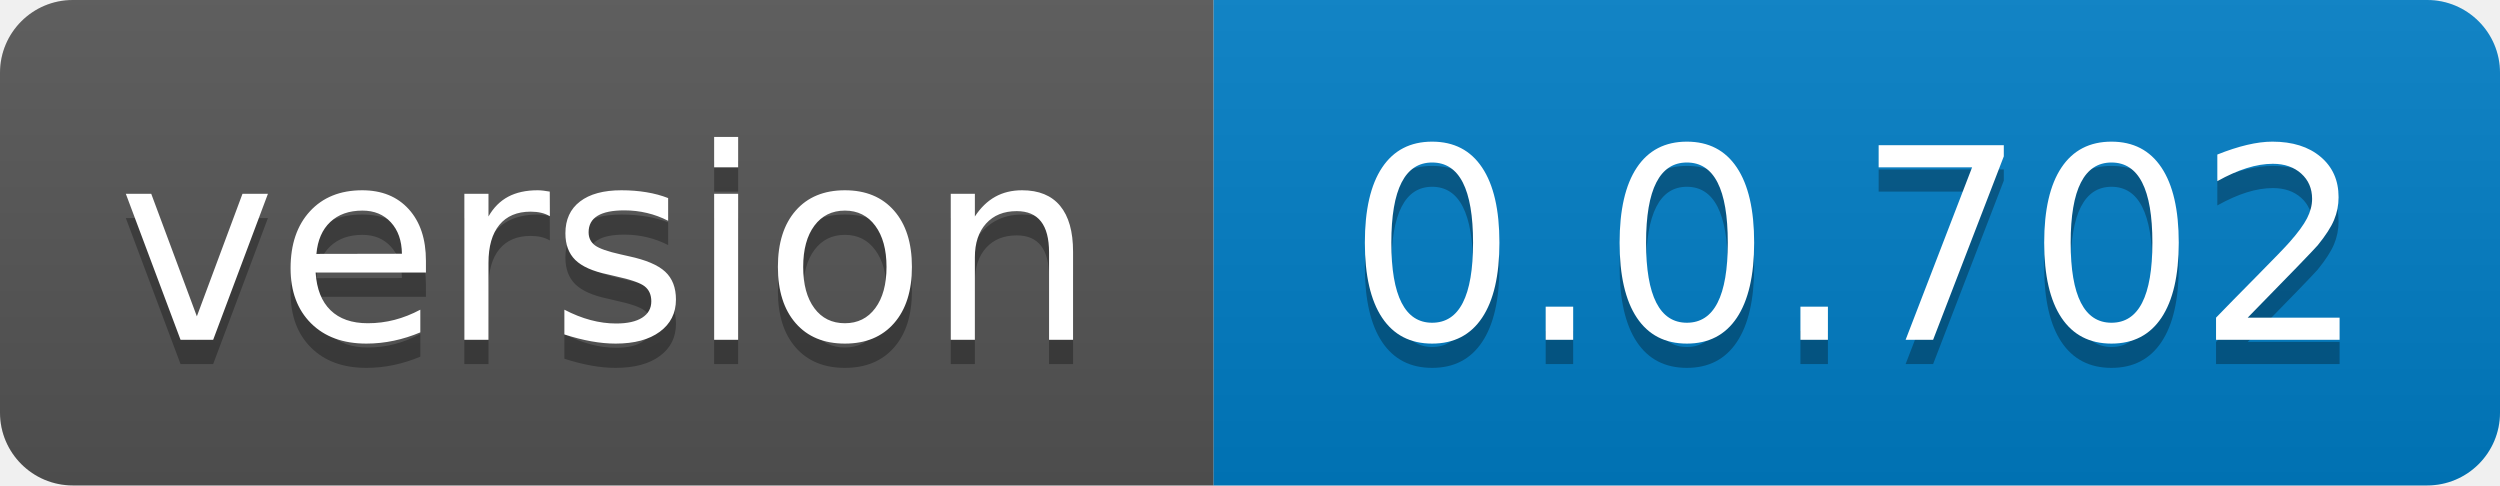
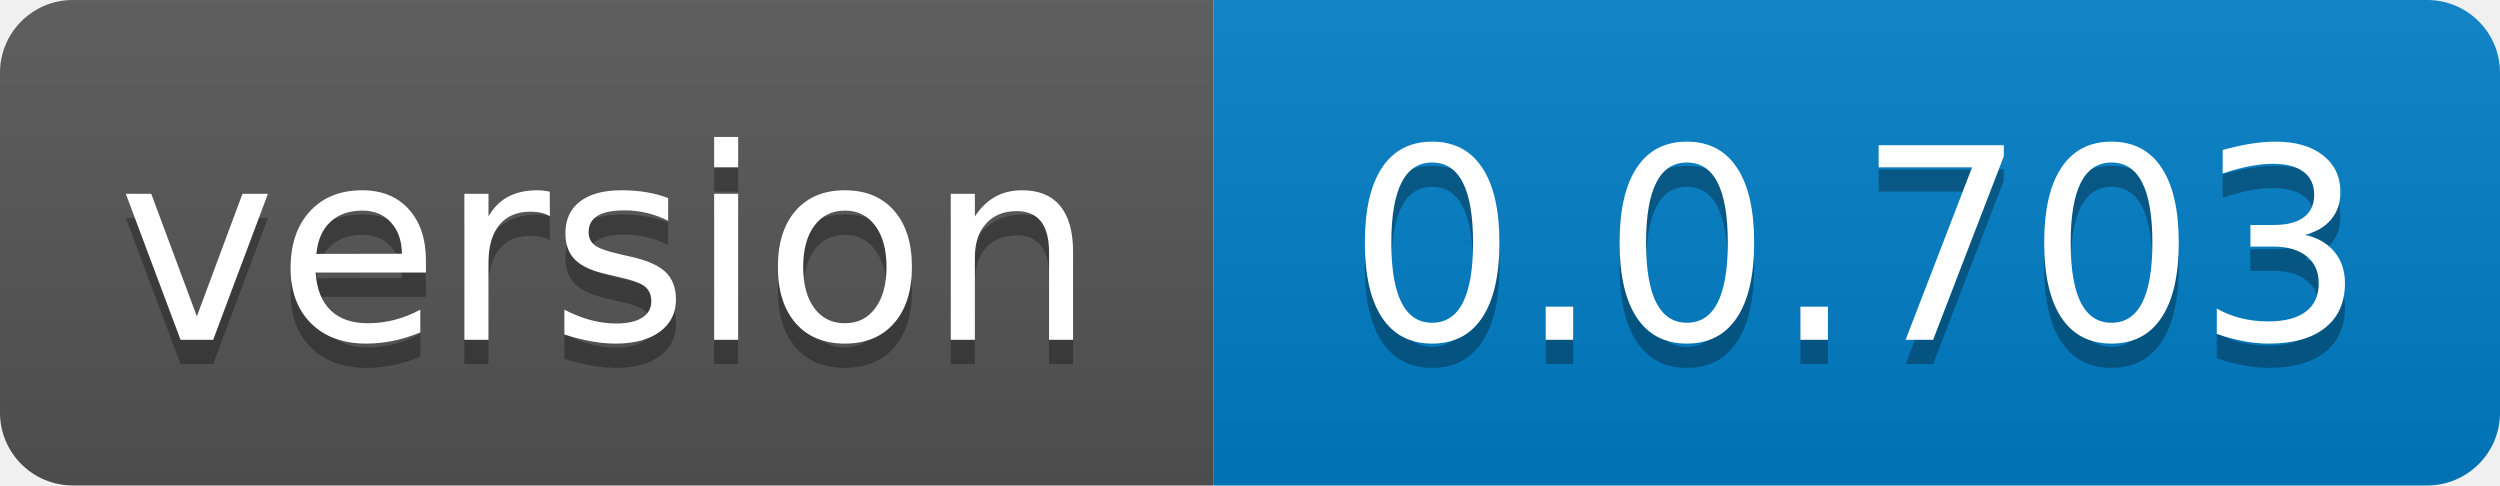
- <svg xmlns="http://www.w3.org/2000/svg" width="103" height="20" role="img" aria-label="version: 0.0.702">
+ <svg xmlns="http://www.w3.org/2000/svg" width="103" height="20" role="img" aria-label="version: 0.0.703">
  <linearGradient id="s" x2="0" y2="100%">
    <stop offset="0" stop-color="#bbb" stop-opacity=".1" />
    <stop offset="1" stop-opacity=".1" />
  </linearGradient>
  <clipPath id="r">
    <rect width="103" height="20" rx="3" fill="#fff" />
  </clipPath>
  <g clip-path="url(#r)">
    <rect width="50" height="20" fill="#555" />
    <rect x="50" width="53" height="20" fill="#007ec6" />
    <rect width="103" height="20" fill="url(#s)" />
  </g>
  <g fill="#fff" text-anchor="middle" font-family="Verdana,Geneva,DejaVu Sans,sans-serif" text-rendering="geometricPrecision" font-size="110">
    <text aria-hidden="true" x="250.0" transform="scale(.1)" textLength="400" y="150" fill="#010101" fill-opacity=".3">version</text>
    <text x="250.0" transform="scale(.1)" textLength="400" y="140" fill="#fff">version</text>
-     <text aria-hidden="true" x="765.0" transform="scale(.1)" textLength="430" y="150" fill="#010101" fill-opacity=".3">0.0.702</text>
-     <text x="765.0" transform="scale(.1)" textLength="430" y="140" fill="#fff">0.0.702</text>
+     <text aria-hidden="true" x="765.0" transform="scale(.1)" textLength="430" y="150" fill="#010101" fill-opacity=".3">0.0.703</text>
+     <text x="765.0" transform="scale(.1)" textLength="430" y="140" fill="#fff">0.0.703</text>
  </g>
</svg>
